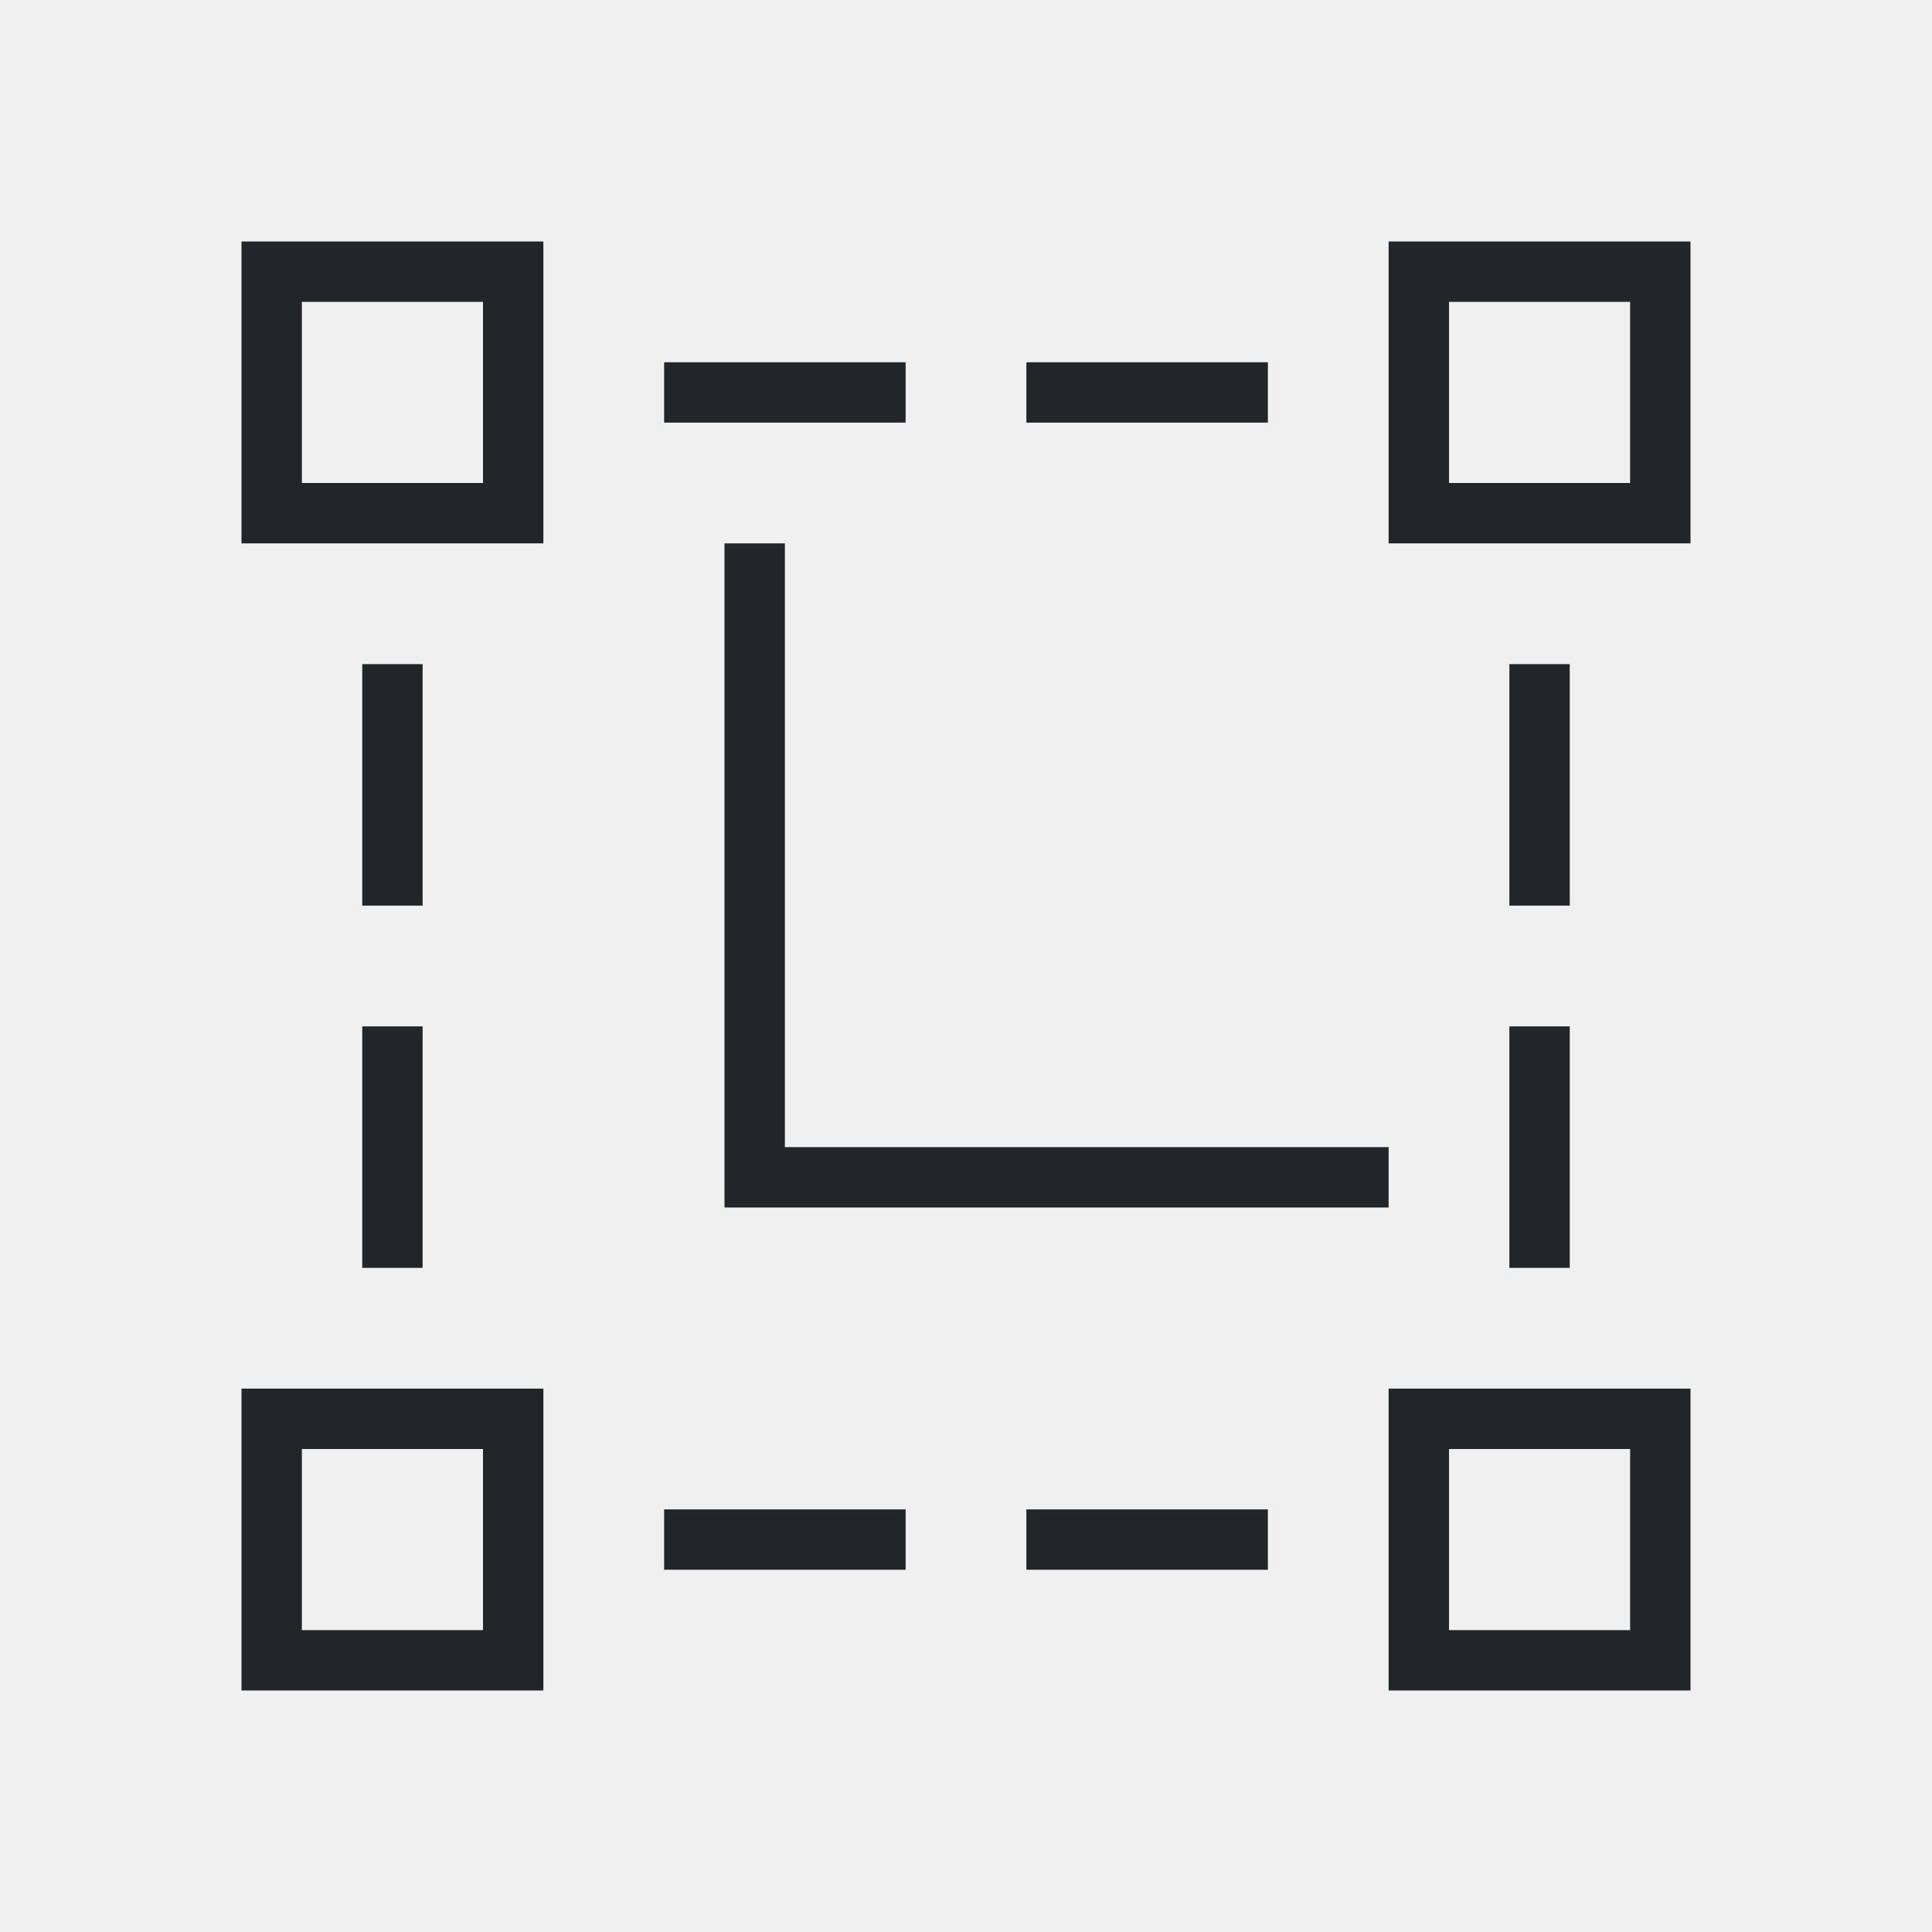
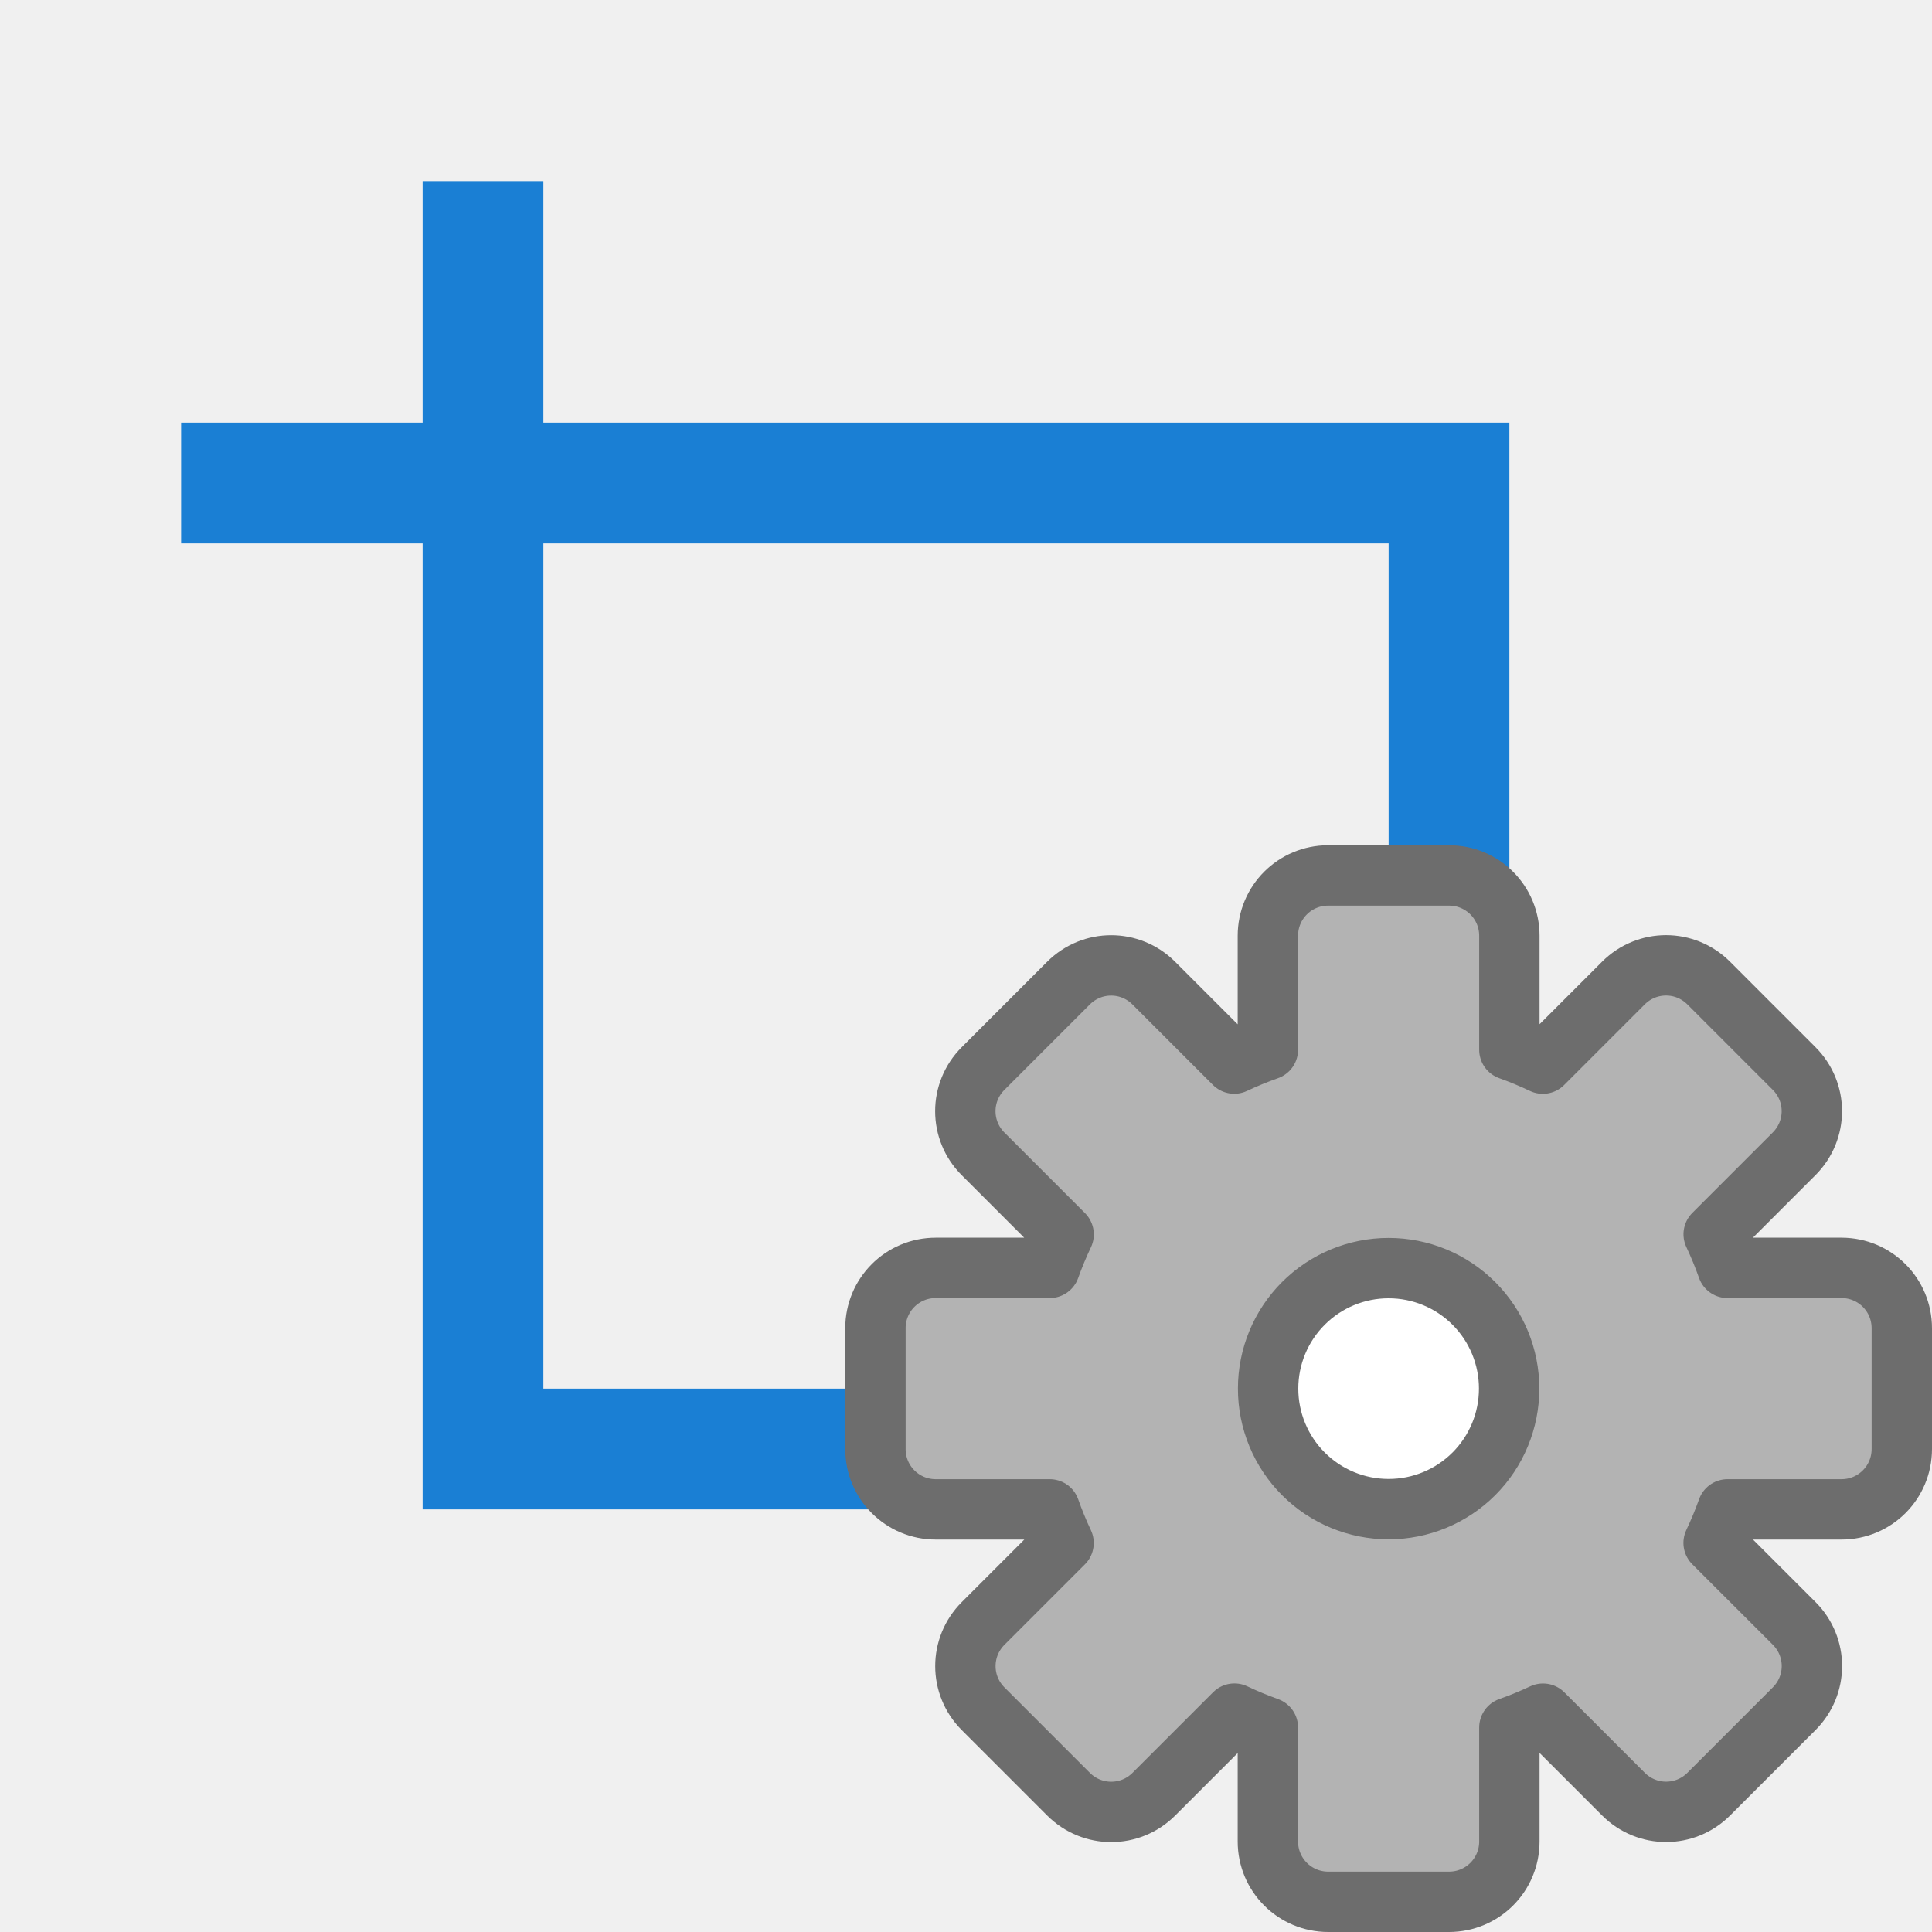
<svg xmlns="http://www.w3.org/2000/svg" viewBox="0 0 32 32" version="1.1" id="svg6">
  <defs id="defs10" />
-   <path id="path867" d="m 17,25 v 1 h 4 v -1 z m 6,-2 v 5 h 5 v -5 z m 1,1 h 3 v 3 h -3 z m -13,1 v 1 h 4 V 25 Z M 4,23 v 5 h 5 v -5 z m 1,1 h 3 v 3 H 5 Z m 20,-7 v 4 h 1 V 17 Z M 6,17 v 4 h 1 v -4 z m 19,-6 v 4 h 1 V 11 Z M 6,11 v 4 h 1 v -4 z m 6,-2 v 10 1 h 1 10 V 19 H 13 V 9 Z m 5,-3 v 1 h 4 V 6 Z m -6,0 v 1 h 4 V 6 Z M 23,4 v 5 h 5 V 4 Z m 1,1 h 3 V 8 H 24 Z M 4,4 V 9 H 9 V 4 Z M 5,5 H 8 V 8 H 5 Z" style="fill:#232629;fill-opacity:1" />
+   <path style="opacity:1;fill:#1a7fd4;fill-opacity:1;fill-rule:nonzero;stroke:none;stroke-width:2;stroke-linecap:round;stroke-linejoin:round;stroke-miterlimit:4;stroke-dasharray:none;stroke-opacity:1" d="M 7,3 V 7 H 3 v 2 h 4 v 16 h 16 v 4 h 2 v -4 h 4 V 23 H 25 V 7 H 9 V 3 Z M 9,9 H 23 V 23 H 9 Z" id="rect814" />
+   <circle style="opacity:1;fill:#ffffff;fill-opacity:1;stroke:none;stroke-width:1;stroke-linecap:round;stroke-linejoin:round;stroke-miterlimit:4;stroke-dasharray:none;stroke-opacity:1" id="path816" cx="23" cy="23" r="2" />
+   <path d="m 22,14.5 c -0.554,0 -1,0.446 -1,1 v 1.887 a 5.966,5.966 0 0 0 -0.557,0.229 l -1.332,-1.332 c -0.392,-0.392 -1.022,-0.392 -1.414,0 l -1.414,1.414 c -0.392,0.392 -0.392,1.022 0,1.414 l 1.334,1.334 A 5.966,5.966 0 0 0 17.387,21 H 15.5 c -0.554,0 -1,0.446 -1,1 v 2 c 0,0.554 0.446,1 1,1 h 1.887 a 5.966,5.966 0 0 0 0.229,0.557 l -1.332,1.332 c -0.392,0.392 -0.392,1.022 0,1.414 l 1.414,1.414 c 0.392,0.392 1.022,0.392 1.414,0 l 1.334,-1.334 A 5.966,5.966 0 0 0 21,28.613 V 30.5 c 0,0.554 0.446,1 1,1 h 2 c 0.554,0 1,-0.446 1,-1 v -1.887 a 5.966,5.966 0 0 0 0.557,-0.229 l 1.332,1.332 c 0.392,0.392 1.022,0.392 1.414,0 l 1.414,-1.414 c 0.392,-0.392 0.392,-1.022 0,-1.414 L 28.383,25.555 A 5.966,5.966 0 0 0 28.613,25 H 30.5 c 0.554,0 1,-0.446 1,-1 v -2 c 0,-0.554 -0.446,-1 -1,-1 h -1.887 a 5.966,5.966 0 0 0 -0.229,-0.557 l 1.332,-1.332 c 0.392,-0.392 0.392,-1.022 0,-1.414 l -1.414,-1.414 c -0.392,-0.392 -1.022,-0.392 -1.414,0 l -1.334,1.334 A 5.966,5.966 0 0 0 25,17.387 V 15.5 c 0,-0.554 -0.446,-1 -1,-1 z m 1,6.504 A 1.995,1.995 0 0 1 24.996,23 1.995,1.995 0 0 1 23,24.996 1.995,1.995 0 0 1 21.004,23 1.995,1.995 0 0 1 23,21.004 Z" id="path49" style="opacity:1;fill:#b3b3b3;fill-opacity:1;stroke:#6d6d6d;stroke-linecap:square;stroke-linejoin:round;stroke-opacity:1" />
</svg>
